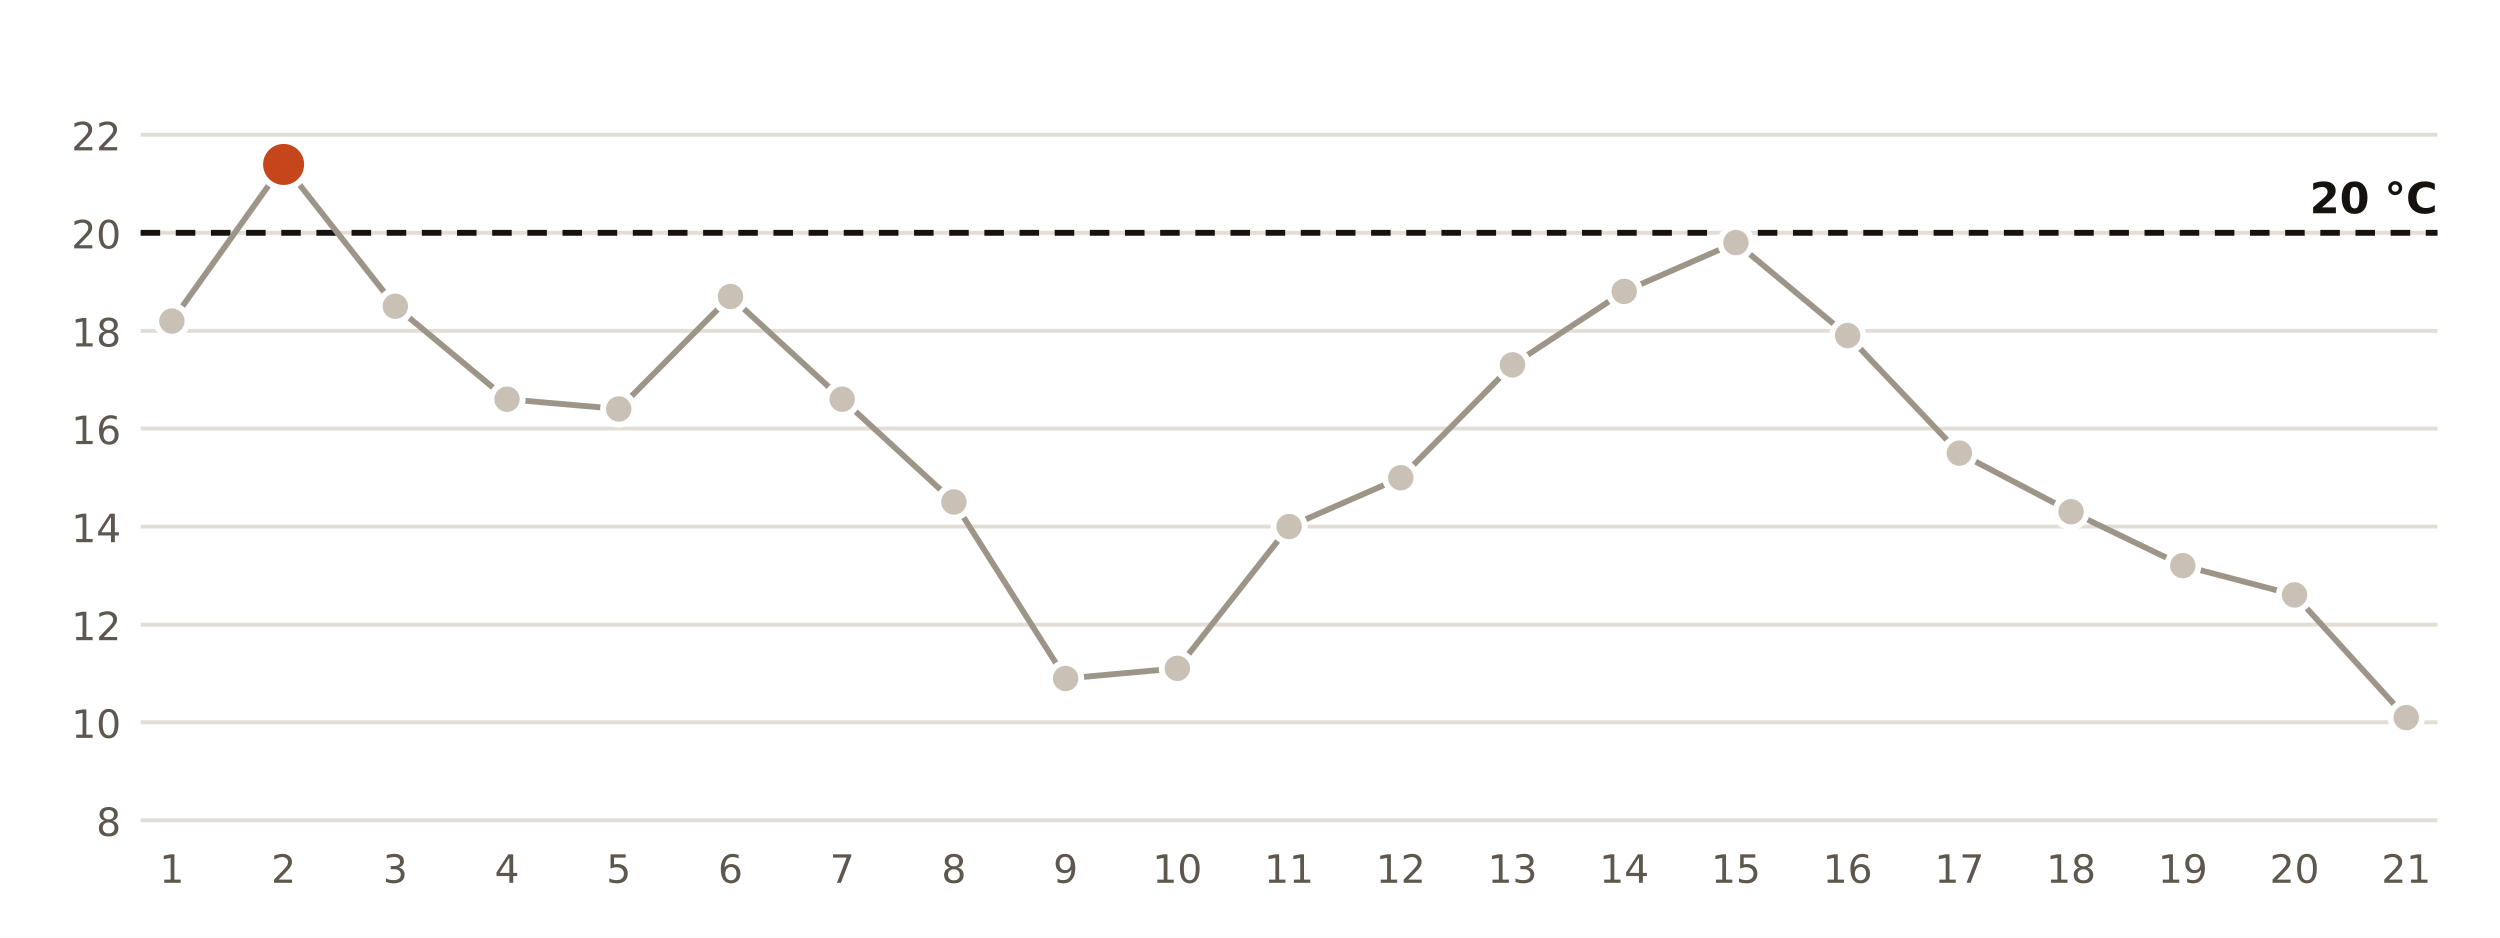
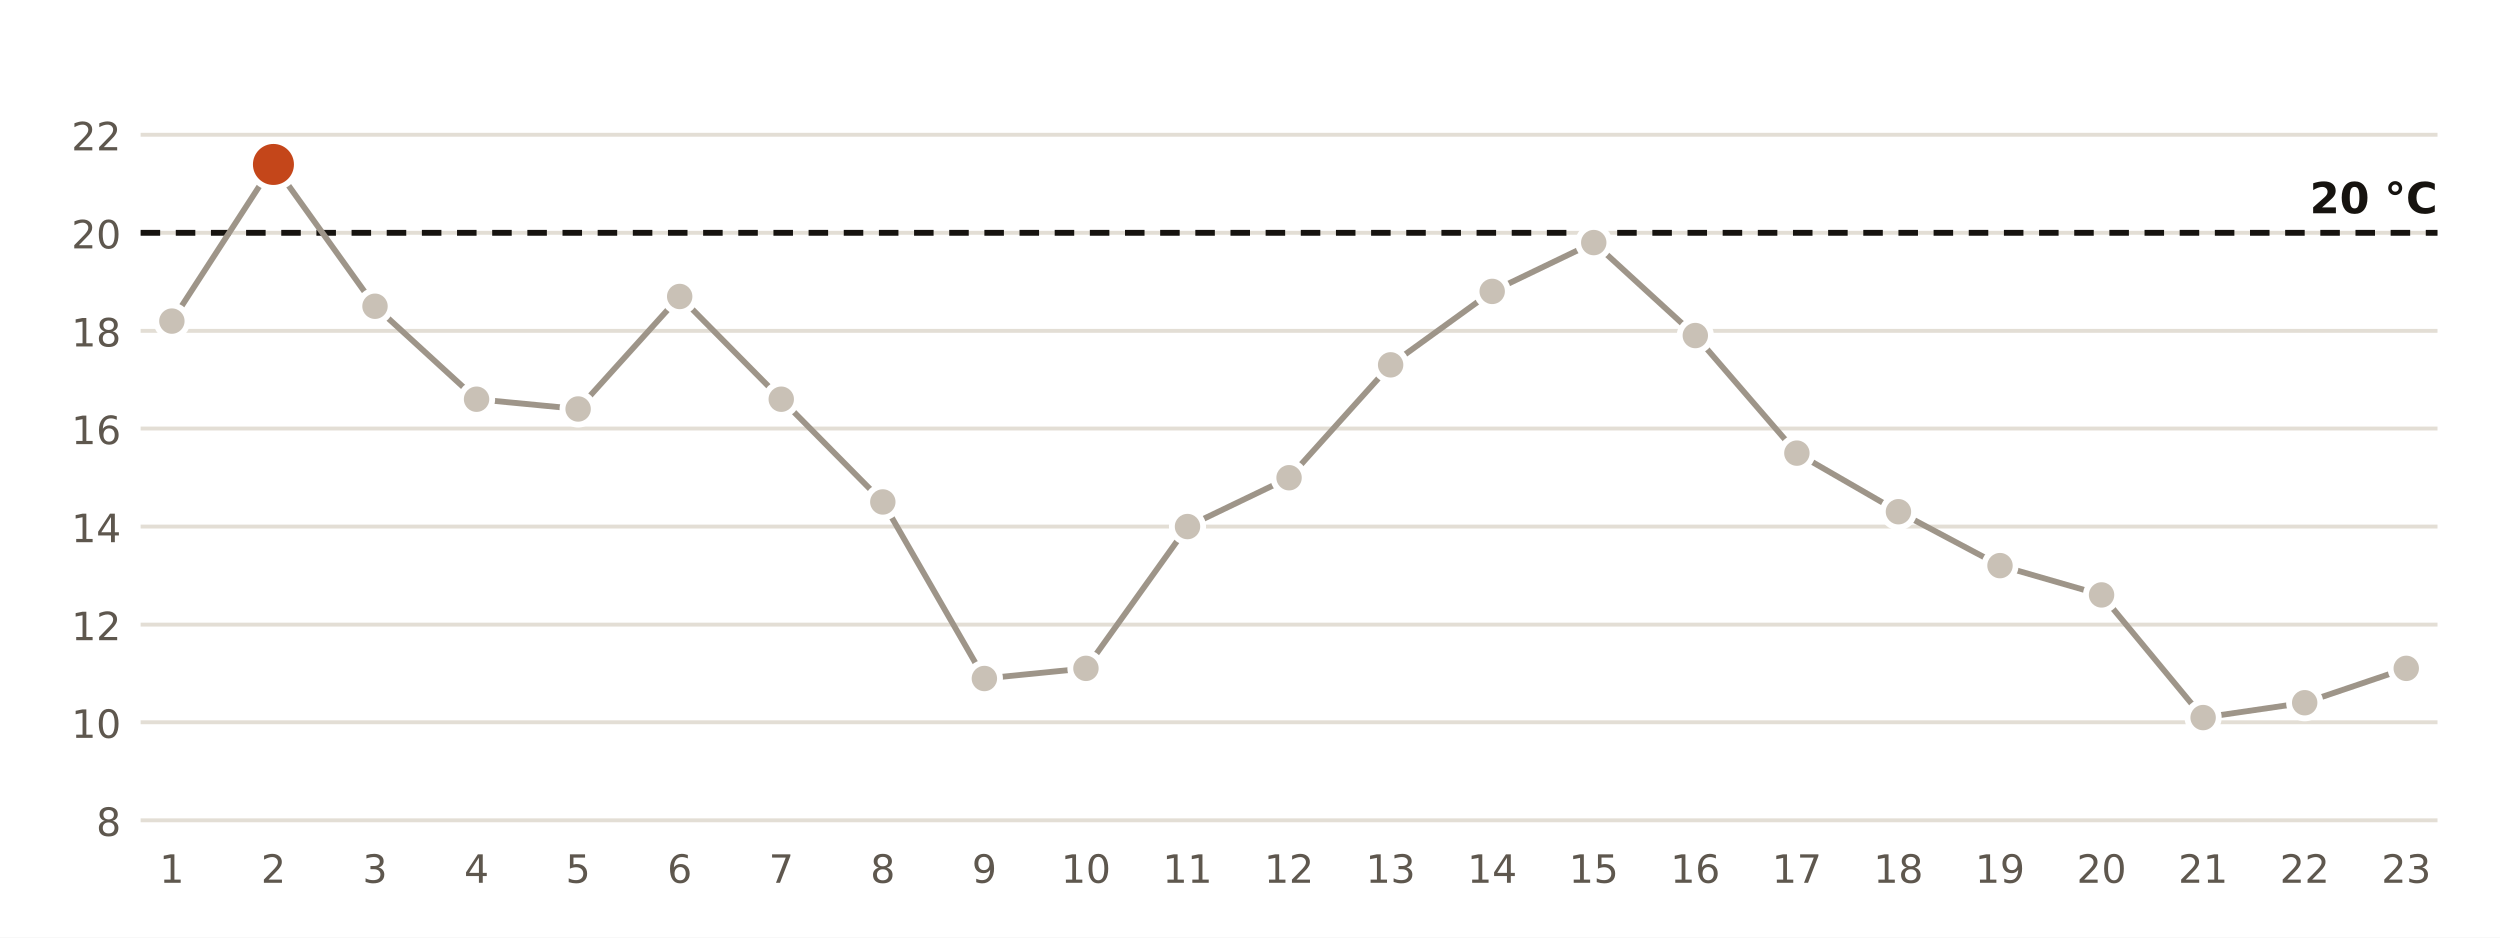
<svg xmlns="http://www.w3.org/2000/svg" viewBox="0 0 640 240" width="640" height="240" role="img" aria-label="Temperatura mínima diaria en la estación de AEMET de Jaén">
  <rect width="640" height="240" fill="#FFFFFF" />
  <line x1="36" x2="624" y1="210.0" y2="210.0" stroke="#E3DED5" stroke-width="1" />
  <text x="31.0" y="214.0" font-size="10" fill="#5E574E" text-anchor="end" font-weight="400" font-family="Public Sans, DejaVu Sans, Arial, sans-serif">8</text>
  <line x1="36" x2="624" y1="184.9" y2="184.9" stroke="#E3DED5" stroke-width="1" />
  <text x="31.0" y="188.9" font-size="10" fill="#5E574E" text-anchor="end" font-weight="400" font-family="Public Sans, DejaVu Sans, Arial, sans-serif">10</text>
  <line x1="36" x2="624" y1="159.9" y2="159.9" stroke="#E3DED5" stroke-width="1" />
  <text x="31.0" y="163.9" font-size="10" fill="#5E574E" text-anchor="end" font-weight="400" font-family="Public Sans, DejaVu Sans, Arial, sans-serif">12</text>
  <line x1="36" x2="624" y1="134.8" y2="134.8" stroke="#E3DED5" stroke-width="1" />
  <text x="31.0" y="138.8" font-size="10" fill="#5E574E" text-anchor="end" font-weight="400" font-family="Public Sans, DejaVu Sans, Arial, sans-serif">14</text>
  <line x1="36" x2="624" y1="109.7" y2="109.7" stroke="#E3DED5" stroke-width="1" />
  <text x="31.0" y="113.7" font-size="10" fill="#5E574E" text-anchor="end" font-weight="400" font-family="Public Sans, DejaVu Sans, Arial, sans-serif">16</text>
  <line x1="36" x2="624" y1="84.7" y2="84.7" stroke="#E3DED5" stroke-width="1" />
  <text x="31.0" y="88.7" font-size="10" fill="#5E574E" text-anchor="end" font-weight="400" font-family="Public Sans, DejaVu Sans, Arial, sans-serif">18</text>
  <line x1="36" x2="624" y1="59.6" y2="59.6" stroke="#E3DED5" stroke-width="1" />
  <text x="31.0" y="63.6" font-size="10" fill="#5E574E" text-anchor="end" font-weight="400" font-family="Public Sans, DejaVu Sans, Arial, sans-serif">20</text>
  <line x1="36" x2="624" y1="34.5" y2="34.5" stroke="#E3DED5" stroke-width="1" />
  <text x="31.0" y="38.5" font-size="10" fill="#5E574E" text-anchor="end" font-weight="400" font-family="Public Sans, DejaVu Sans, Arial, sans-serif">22</text>
  <line x1="36" x2="624" y1="59.6" y2="59.6" stroke="#16130F" stroke-width="1.5" stroke-dasharray="5 4" />
  <text x="624.0" y="54.6" font-size="11" fill="#16130F" text-anchor="end" font-weight="700" font-family="Public Sans, DejaVu Sans, Arial, sans-serif">20 °C</text>
-   <polyline points="44.0,82.2 72.6,42.1 101.2,78.4 129.8,102.2 158.4,104.7 187.0,75.9 215.6,102.2 244.2,128.5 272.8,173.7 301.4,171.1 330.0,134.8 358.6,122.3 387.2,93.4 415.8,74.6 444.4,62.1 473.0,85.9 501.6,116.0 530.2,131.0 558.8,144.8 587.4,152.3 616.0,183.7" fill="none" stroke="#9E9589" stroke-width="1.5" />
+   <polyline points="44.0,82.2 70.0,42.1 96.0,78.4 122.0,102.2 148.0,104.7 174.0,75.9 200.0,102.2 226.0,128.5 252.0,173.7 278.0,171.1 304.0,134.8 330.0,122.3 356.0,93.4 382.0,74.6 408.0,62.1 434.0,85.9 460.0,116.0 486.0,131.0 512.0,144.8 538.0,152.3 564.0,183.7 590.0,179.9 616.0,171.1" fill="none" stroke="#9E9589" stroke-width="1.5" />
  <circle cx="44.0" cy="82.2" r="4" fill="#C9C1B6" stroke="#FFFFFF" stroke-width="1.5" />
  <text x="44.0" y="226.0" font-size="10" fill="#5E574E" text-anchor="middle" font-weight="400" font-family="Public Sans, DejaVu Sans, Arial, sans-serif">1</text>
-   <circle cx="72.6" cy="42.1" r="6" fill="#C4461A" stroke="#FFFFFF" stroke-width="1.5" />
-   <text x="72.6" y="226.0" font-size="10" fill="#5E574E" text-anchor="middle" font-weight="400" font-family="Public Sans, DejaVu Sans, Arial, sans-serif">2</text>
-   <circle cx="101.2" cy="78.4" r="4" fill="#C9C1B6" stroke="#FFFFFF" stroke-width="1.5" />
-   <text x="101.2" y="226.0" font-size="10" fill="#5E574E" text-anchor="middle" font-weight="400" font-family="Public Sans, DejaVu Sans, Arial, sans-serif">3</text>
-   <circle cx="129.8" cy="102.2" r="4" fill="#C9C1B6" stroke="#FFFFFF" stroke-width="1.5" />
-   <text x="129.8" y="226.0" font-size="10" fill="#5E574E" text-anchor="middle" font-weight="400" font-family="Public Sans, DejaVu Sans, Arial, sans-serif">4</text>
-   <circle cx="158.4" cy="104.7" r="4" fill="#C9C1B6" stroke="#FFFFFF" stroke-width="1.5" />
-   <text x="158.4" y="226.0" font-size="10" fill="#5E574E" text-anchor="middle" font-weight="400" font-family="Public Sans, DejaVu Sans, Arial, sans-serif">5</text>
-   <circle cx="187.0" cy="75.9" r="4" fill="#C9C1B6" stroke="#FFFFFF" stroke-width="1.5" />
-   <text x="187.0" y="226.0" font-size="10" fill="#5E574E" text-anchor="middle" font-weight="400" font-family="Public Sans, DejaVu Sans, Arial, sans-serif">6</text>
-   <circle cx="215.6" cy="102.2" r="4" fill="#C9C1B6" stroke="#FFFFFF" stroke-width="1.5" />
-   <text x="215.6" y="226.0" font-size="10" fill="#5E574E" text-anchor="middle" font-weight="400" font-family="Public Sans, DejaVu Sans, Arial, sans-serif">7</text>
-   <circle cx="244.2" cy="128.5" r="4" fill="#C9C1B6" stroke="#FFFFFF" stroke-width="1.5" />
-   <text x="244.2" y="226.0" font-size="10" fill="#5E574E" text-anchor="middle" font-weight="400" font-family="Public Sans, DejaVu Sans, Arial, sans-serif">8</text>
-   <circle cx="272.8" cy="173.7" r="4" fill="#C9C1B6" stroke="#FFFFFF" stroke-width="1.5" />
-   <text x="272.8" y="226.0" font-size="10" fill="#5E574E" text-anchor="middle" font-weight="400" font-family="Public Sans, DejaVu Sans, Arial, sans-serif">9</text>
-   <circle cx="301.4" cy="171.1" r="4" fill="#C9C1B6" stroke="#FFFFFF" stroke-width="1.5" />
-   <text x="301.4" y="226.0" font-size="10" fill="#5E574E" text-anchor="middle" font-weight="400" font-family="Public Sans, DejaVu Sans, Arial, sans-serif">10</text>
-   <circle cx="330.0" cy="134.8" r="4" fill="#C9C1B6" stroke="#FFFFFF" stroke-width="1.5" />
-   <text x="330.0" y="226.0" font-size="10" fill="#5E574E" text-anchor="middle" font-weight="400" font-family="Public Sans, DejaVu Sans, Arial, sans-serif">11</text>
-   <circle cx="358.6" cy="122.3" r="4" fill="#C9C1B6" stroke="#FFFFFF" stroke-width="1.5" />
-   <text x="358.6" y="226.0" font-size="10" fill="#5E574E" text-anchor="middle" font-weight="400" font-family="Public Sans, DejaVu Sans, Arial, sans-serif">12</text>
-   <circle cx="387.2" cy="93.4" r="4" fill="#C9C1B6" stroke="#FFFFFF" stroke-width="1.5" />
-   <text x="387.2" y="226.0" font-size="10" fill="#5E574E" text-anchor="middle" font-weight="400" font-family="Public Sans, DejaVu Sans, Arial, sans-serif">13</text>
-   <circle cx="415.8" cy="74.6" r="4" fill="#C9C1B6" stroke="#FFFFFF" stroke-width="1.5" />
-   <text x="415.8" y="226.0" font-size="10" fill="#5E574E" text-anchor="middle" font-weight="400" font-family="Public Sans, DejaVu Sans, Arial, sans-serif">14</text>
-   <circle cx="444.4" cy="62.1" r="4" fill="#C9C1B6" stroke="#FFFFFF" stroke-width="1.5" />
-   <text x="444.4" y="226.0" font-size="10" fill="#5E574E" text-anchor="middle" font-weight="400" font-family="Public Sans, DejaVu Sans, Arial, sans-serif">15</text>
-   <circle cx="473.0" cy="85.9" r="4" fill="#C9C1B6" stroke="#FFFFFF" stroke-width="1.5" />
-   <text x="473.0" y="226.0" font-size="10" fill="#5E574E" text-anchor="middle" font-weight="400" font-family="Public Sans, DejaVu Sans, Arial, sans-serif">16</text>
-   <circle cx="501.6" cy="116.0" r="4" fill="#C9C1B6" stroke="#FFFFFF" stroke-width="1.5" />
-   <text x="501.6" y="226.0" font-size="10" fill="#5E574E" text-anchor="middle" font-weight="400" font-family="Public Sans, DejaVu Sans, Arial, sans-serif">17</text>
-   <circle cx="530.2" cy="131.0" r="4" fill="#C9C1B6" stroke="#FFFFFF" stroke-width="1.5" />
-   <text x="530.2" y="226.0" font-size="10" fill="#5E574E" text-anchor="middle" font-weight="400" font-family="Public Sans, DejaVu Sans, Arial, sans-serif">18</text>
-   <circle cx="558.8" cy="144.8" r="4" fill="#C9C1B6" stroke="#FFFFFF" stroke-width="1.5" />
-   <text x="558.8" y="226.0" font-size="10" fill="#5E574E" text-anchor="middle" font-weight="400" font-family="Public Sans, DejaVu Sans, Arial, sans-serif">19</text>
-   <circle cx="587.4" cy="152.3" r="4" fill="#C9C1B6" stroke="#FFFFFF" stroke-width="1.5" />
-   <text x="587.4" y="226.0" font-size="10" fill="#5E574E" text-anchor="middle" font-weight="400" font-family="Public Sans, DejaVu Sans, Arial, sans-serif">20</text>
-   <circle cx="616.0" cy="183.7" r="4" fill="#C9C1B6" stroke="#FFFFFF" stroke-width="1.5" />
-   <text x="616.0" y="226.0" font-size="10" fill="#5E574E" text-anchor="middle" font-weight="400" font-family="Public Sans, DejaVu Sans, Arial, sans-serif">21</text>
+   <circle cx="70.0" cy="42.1" r="6" fill="#C4461A" stroke="#FFFFFF" stroke-width="1.5" />
+   <text x="70.0" y="226.0" font-size="10" fill="#5E574E" text-anchor="middle" font-weight="400" font-family="Public Sans, DejaVu Sans, Arial, sans-serif">2</text>
+   <circle cx="96.0" cy="78.4" r="4" fill="#C9C1B6" stroke="#FFFFFF" stroke-width="1.5" />
+   <text x="96.0" y="226.0" font-size="10" fill="#5E574E" text-anchor="middle" font-weight="400" font-family="Public Sans, DejaVu Sans, Arial, sans-serif">3</text>
+   <circle cx="122.0" cy="102.2" r="4" fill="#C9C1B6" stroke="#FFFFFF" stroke-width="1.5" />
+   <text x="122.0" y="226.0" font-size="10" fill="#5E574E" text-anchor="middle" font-weight="400" font-family="Public Sans, DejaVu Sans, Arial, sans-serif">4</text>
+   <circle cx="148.0" cy="104.7" r="4" fill="#C9C1B6" stroke="#FFFFFF" stroke-width="1.5" />
+   <text x="148.0" y="226.0" font-size="10" fill="#5E574E" text-anchor="middle" font-weight="400" font-family="Public Sans, DejaVu Sans, Arial, sans-serif">5</text>
+   <circle cx="174.0" cy="75.9" r="4" fill="#C9C1B6" stroke="#FFFFFF" stroke-width="1.5" />
+   <text x="174.0" y="226.0" font-size="10" fill="#5E574E" text-anchor="middle" font-weight="400" font-family="Public Sans, DejaVu Sans, Arial, sans-serif">6</text>
+   <circle cx="200.0" cy="102.2" r="4" fill="#C9C1B6" stroke="#FFFFFF" stroke-width="1.5" />
+   <text x="200.0" y="226.0" font-size="10" fill="#5E574E" text-anchor="middle" font-weight="400" font-family="Public Sans, DejaVu Sans, Arial, sans-serif">7</text>
+   <circle cx="226.0" cy="128.5" r="4" fill="#C9C1B6" stroke="#FFFFFF" stroke-width="1.5" />
+   <text x="226.0" y="226.0" font-size="10" fill="#5E574E" text-anchor="middle" font-weight="400" font-family="Public Sans, DejaVu Sans, Arial, sans-serif">8</text>
+   <circle cx="252.0" cy="173.7" r="4" fill="#C9C1B6" stroke="#FFFFFF" stroke-width="1.5" />
+   <text x="252.0" y="226.0" font-size="10" fill="#5E574E" text-anchor="middle" font-weight="400" font-family="Public Sans, DejaVu Sans, Arial, sans-serif">9</text>
+   <circle cx="278.0" cy="171.1" r="4" fill="#C9C1B6" stroke="#FFFFFF" stroke-width="1.5" />
+   <text x="278.0" y="226.0" font-size="10" fill="#5E574E" text-anchor="middle" font-weight="400" font-family="Public Sans, DejaVu Sans, Arial, sans-serif">10</text>
+   <circle cx="304.0" cy="134.8" r="4" fill="#C9C1B6" stroke="#FFFFFF" stroke-width="1.5" />
+   <text x="304.0" y="226.0" font-size="10" fill="#5E574E" text-anchor="middle" font-weight="400" font-family="Public Sans, DejaVu Sans, Arial, sans-serif">11</text>
+   <circle cx="330.0" cy="122.3" r="4" fill="#C9C1B6" stroke="#FFFFFF" stroke-width="1.5" />
+   <text x="330.0" y="226.0" font-size="10" fill="#5E574E" text-anchor="middle" font-weight="400" font-family="Public Sans, DejaVu Sans, Arial, sans-serif">12</text>
+   <circle cx="356.0" cy="93.4" r="4" fill="#C9C1B6" stroke="#FFFFFF" stroke-width="1.5" />
+   <text x="356.0" y="226.0" font-size="10" fill="#5E574E" text-anchor="middle" font-weight="400" font-family="Public Sans, DejaVu Sans, Arial, sans-serif">13</text>
+   <circle cx="382.0" cy="74.6" r="4" fill="#C9C1B6" stroke="#FFFFFF" stroke-width="1.5" />
+   <text x="382.0" y="226.0" font-size="10" fill="#5E574E" text-anchor="middle" font-weight="400" font-family="Public Sans, DejaVu Sans, Arial, sans-serif">14</text>
+   <circle cx="408.0" cy="62.1" r="4" fill="#C9C1B6" stroke="#FFFFFF" stroke-width="1.5" />
+   <text x="408.0" y="226.0" font-size="10" fill="#5E574E" text-anchor="middle" font-weight="400" font-family="Public Sans, DejaVu Sans, Arial, sans-serif">15</text>
+   <circle cx="434.0" cy="85.9" r="4" fill="#C9C1B6" stroke="#FFFFFF" stroke-width="1.5" />
+   <text x="434.0" y="226.0" font-size="10" fill="#5E574E" text-anchor="middle" font-weight="400" font-family="Public Sans, DejaVu Sans, Arial, sans-serif">16</text>
+   <circle cx="460.0" cy="116.0" r="4" fill="#C9C1B6" stroke="#FFFFFF" stroke-width="1.5" />
+   <text x="460.0" y="226.0" font-size="10" fill="#5E574E" text-anchor="middle" font-weight="400" font-family="Public Sans, DejaVu Sans, Arial, sans-serif">17</text>
+   <circle cx="486.0" cy="131.0" r="4" fill="#C9C1B6" stroke="#FFFFFF" stroke-width="1.5" />
+   <text x="486.0" y="226.0" font-size="10" fill="#5E574E" text-anchor="middle" font-weight="400" font-family="Public Sans, DejaVu Sans, Arial, sans-serif">18</text>
+   <circle cx="512.0" cy="144.8" r="4" fill="#C9C1B6" stroke="#FFFFFF" stroke-width="1.5" />
+   <text x="512.0" y="226.0" font-size="10" fill="#5E574E" text-anchor="middle" font-weight="400" font-family="Public Sans, DejaVu Sans, Arial, sans-serif">19</text>
+   <circle cx="538.0" cy="152.3" r="4" fill="#C9C1B6" stroke="#FFFFFF" stroke-width="1.5" />
+   <text x="538.0" y="226.0" font-size="10" fill="#5E574E" text-anchor="middle" font-weight="400" font-family="Public Sans, DejaVu Sans, Arial, sans-serif">20</text>
+   <circle cx="564.0" cy="183.7" r="4" fill="#C9C1B6" stroke="#FFFFFF" stroke-width="1.5" />
+   <text x="564.0" y="226.0" font-size="10" fill="#5E574E" text-anchor="middle" font-weight="400" font-family="Public Sans, DejaVu Sans, Arial, sans-serif">21</text>
+   <circle cx="590.0" cy="179.9" r="4" fill="#C9C1B6" stroke="#FFFFFF" stroke-width="1.5" />
+   <text x="590.0" y="226.0" font-size="10" fill="#5E574E" text-anchor="middle" font-weight="400" font-family="Public Sans, DejaVu Sans, Arial, sans-serif">22</text>
+   <circle cx="616.0" cy="171.1" r="4" fill="#C9C1B6" stroke="#FFFFFF" stroke-width="1.5" />
+   <text x="616.0" y="226.0" font-size="10" fill="#5E574E" text-anchor="middle" font-weight="400" font-family="Public Sans, DejaVu Sans, Arial, sans-serif">23</text>
</svg>
